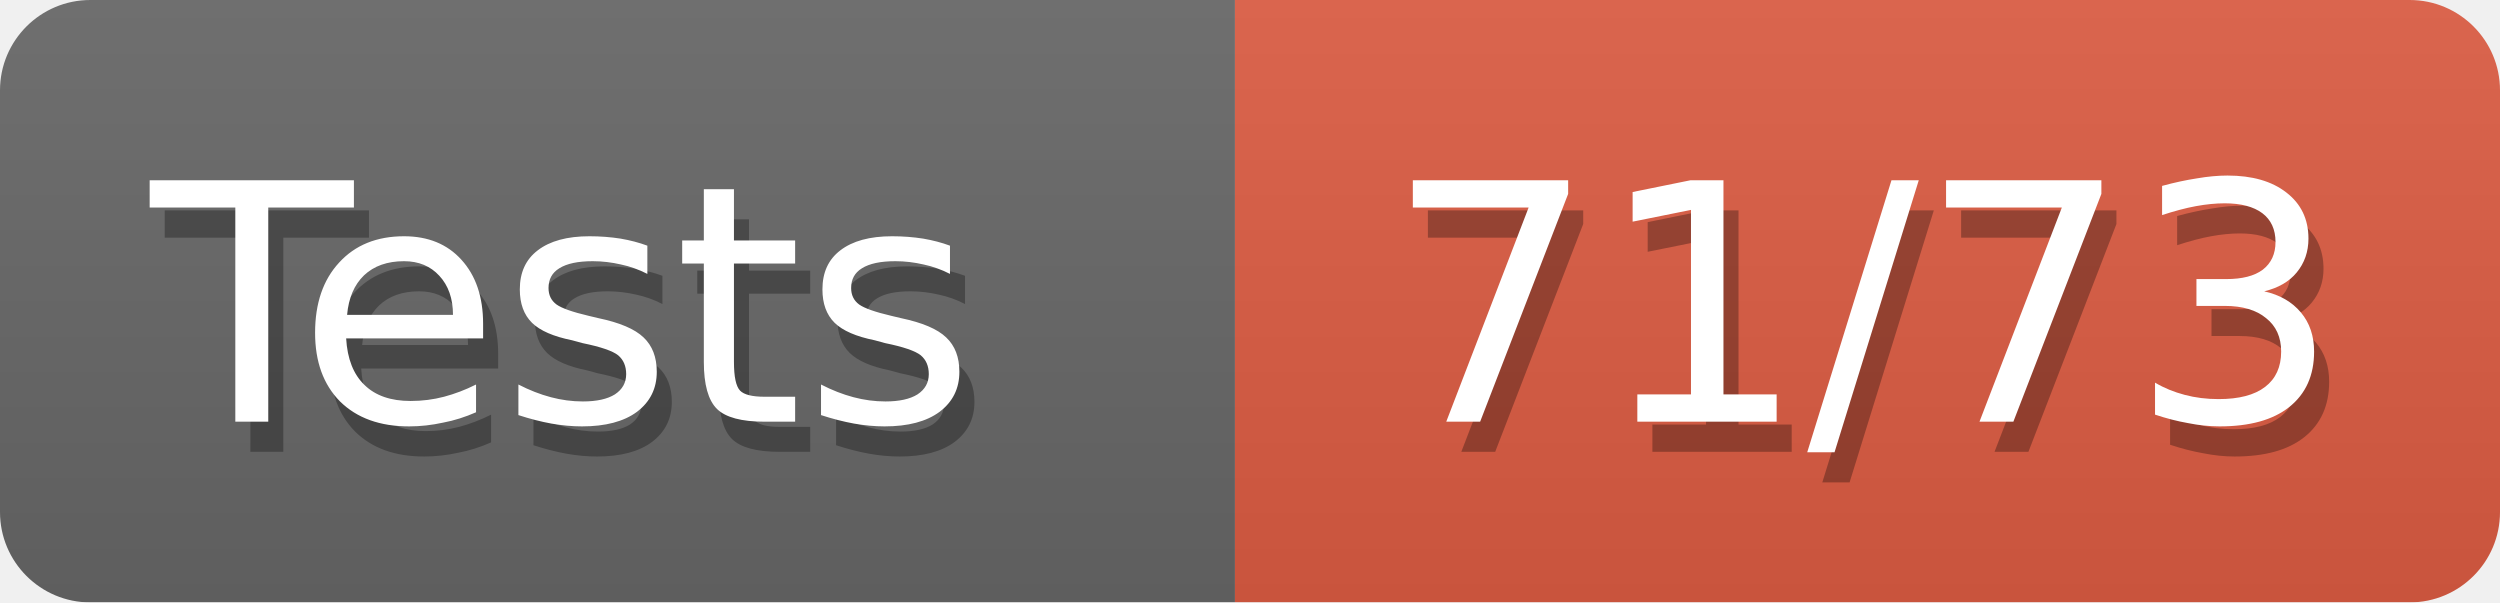
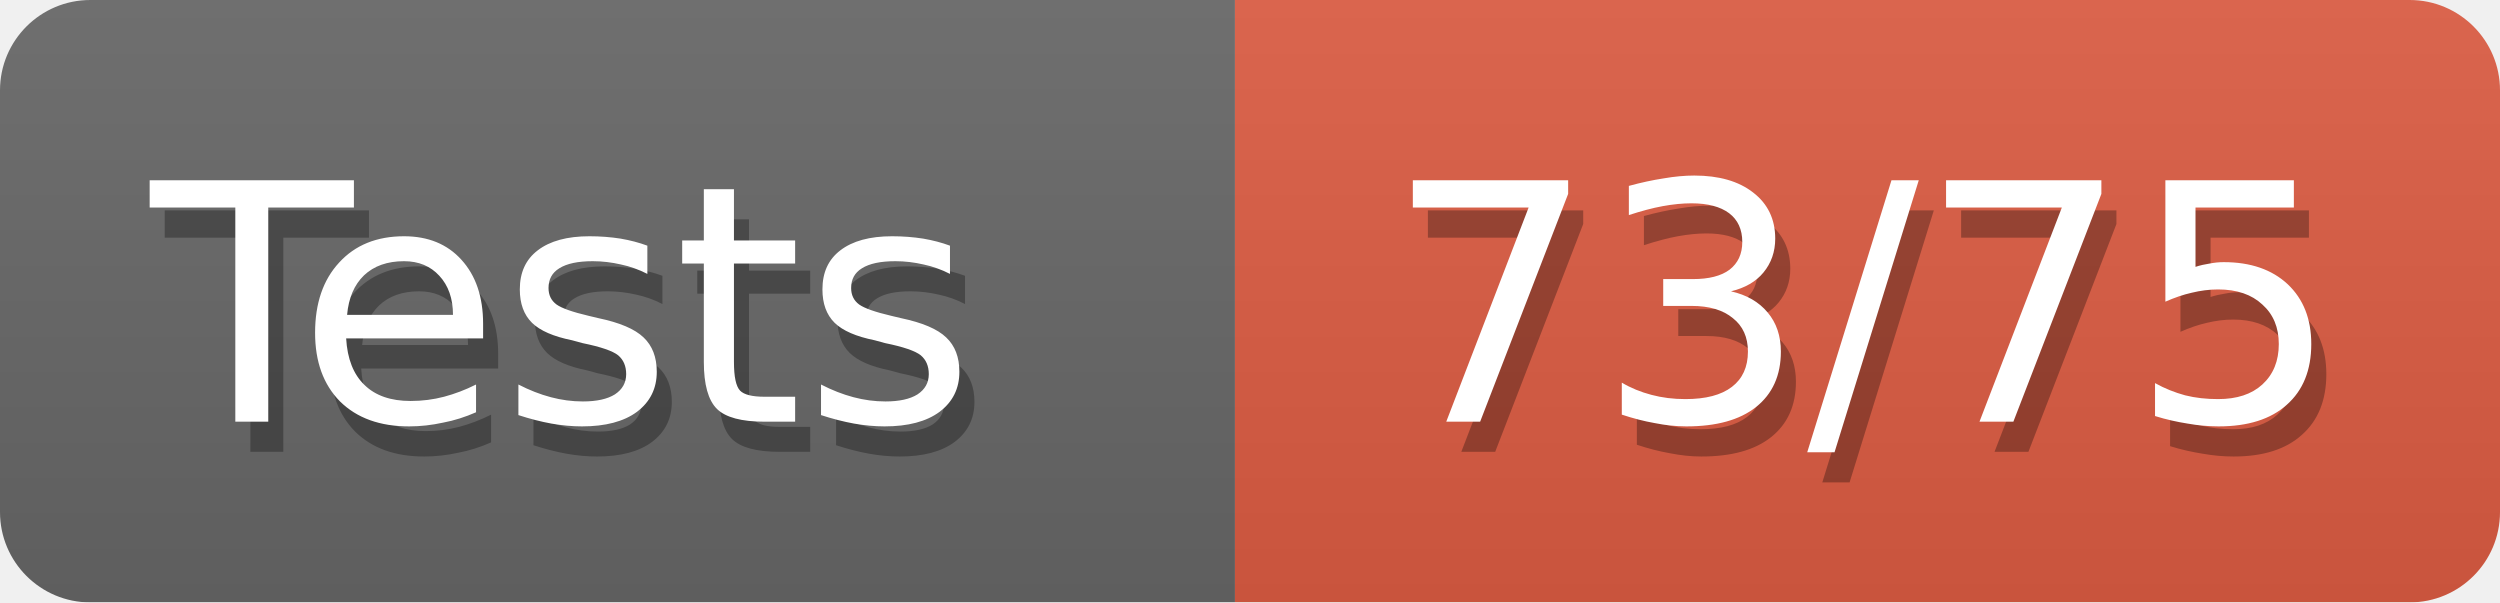
<svg xmlns="http://www.w3.org/2000/svg" width="83" height="20">
  <defs>
    <linearGradient id="smooth" x2="0" y2="100%">
      <stop offset="0" stop-color="#aaa" stop-opacity=".1" />
      <stop offset="1" stop-opacity=".1" />
    </linearGradient>
    <style>text{font-size:11px;font-family:Verdana,DejaVu Sans,Geneva,sans-serif}text.shadow{fill:#010101;fill-opacity:.3}text.high{fill:#fff}</style>
    <mask id="round">
      <rect width="100%" height="100%" rx="3" fill="#fff" />
    </mask>
  </defs>
  <g id="bg" mask="url(#round)">
    <path fill="#696969" d="M0 0h41v20H0z" />
    <path fill="#e05d44" d="M41 0h42v20H41z" />
    <path fill="url(#smooth)" d="M0 0h83v20H0z" />
  </g>
  <g id="fg">
    <text class="shadow" x="5.5" y="15">Tests</text>
    <text class="high" x="5" y="14">Tests</text>
-     <text class="shadow" x="46.5" y="15">71/73</text>
-     <text class="high" x="46" y="14">71/73</text>
+     <text class="shadow" x="46.5" y="15">73/75</text>
+     <text class="high" x="46" y="14">73/75</text>
  </g>
</svg>
